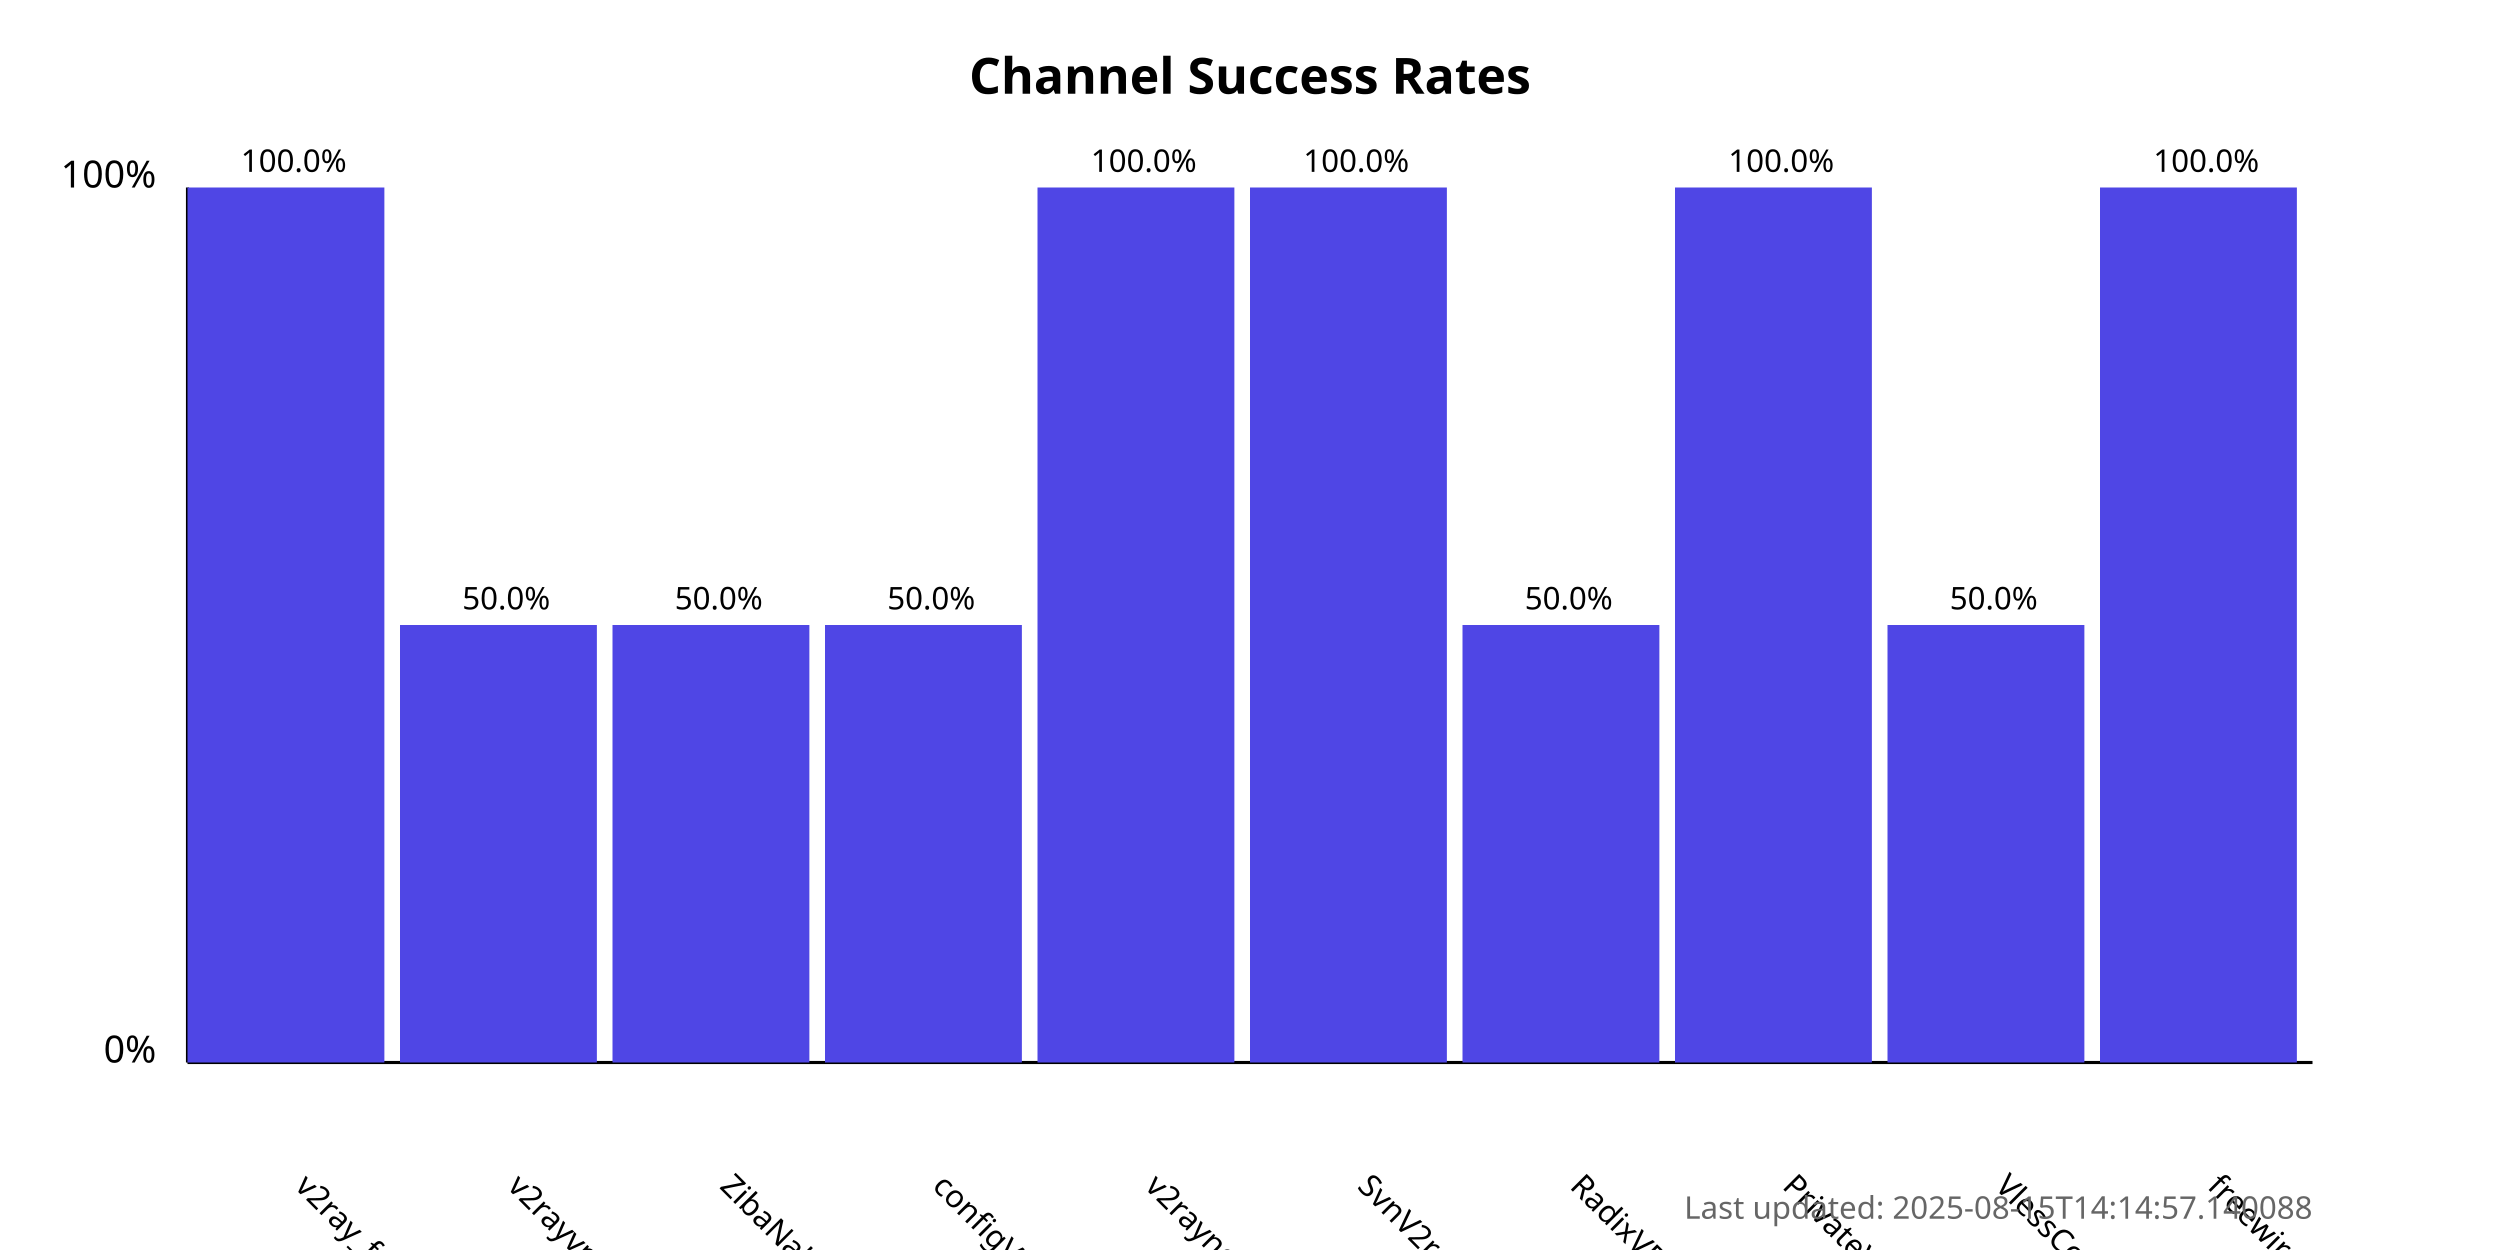
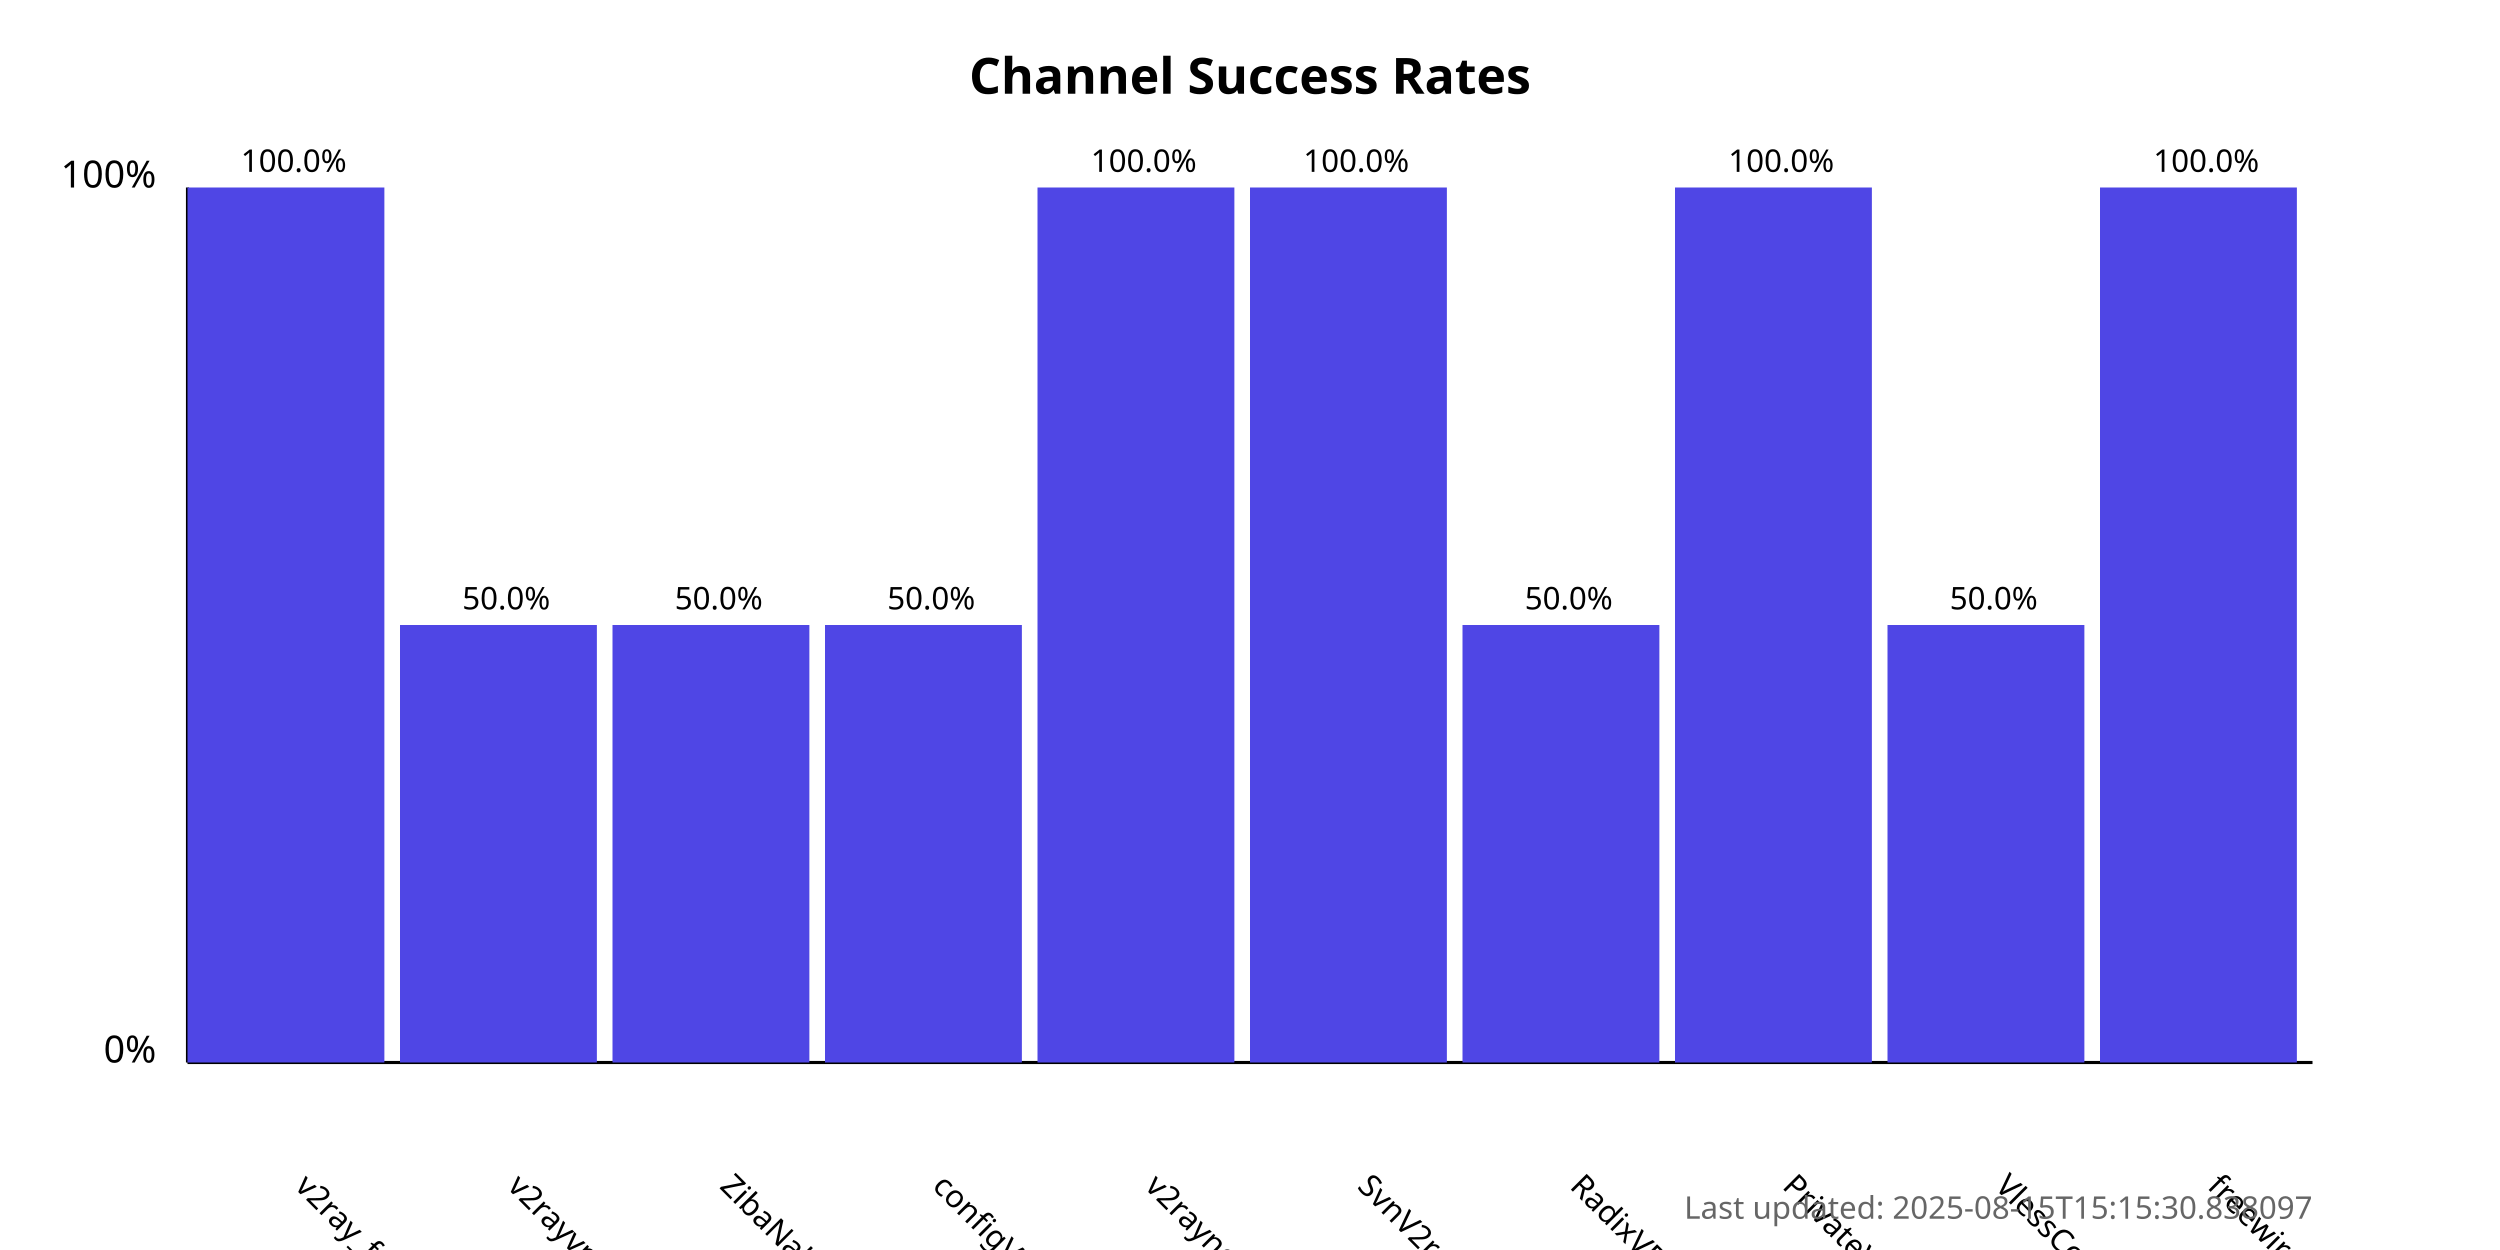
<svg xmlns="http://www.w3.org/2000/svg" width="800" height="400">
  <style>
            .chart-title { font: bold 16px sans-serif; }
            .axis-label { font: 12px sans-serif; }
            .tick-label { font: 10px sans-serif; }
            .bar { fill: #4f46e5; }
            .bar:hover { fill: #6366f1; }
            .timestamp { font: 10px sans-serif; fill: #666; }
        </style>
  <text x="400.0" y="30" text-anchor="middle" class="chart-title">
            Channel Success Rates
        </text>
  <line x1="60" y1="340" x2="60" y2="60" stroke="black" stroke-width="1" />
  <line x1="60" y1="340" x2="740" y2="340" stroke="black" stroke-width="1" />
  <text x="50" y="340" text-anchor="end" class="axis-label">0%</text>
  <text x="50" y="60" text-anchor="end" class="axis-label">100%</text>
  <g>
    <rect x="60" y="60.0" width="63.0" height="280.0" class="bar" />
    <text x="94.0" y="380" transform="rotate(45, 94.0, 380)" text-anchor="start" class="tick-label">
                v2ray_free_conf
            </text>
    <text x="94.0" y="55.0" text-anchor="middle" class="tick-label">
                100.0%
            </text>
  </g>
  <g>
    <rect x="128.0" y="200.0" width="63.0" height="140.0" class="bar" />
    <text x="162.0" y="380" transform="rotate(45, 162.0, 380)" text-anchor="start" class="tick-label">
                v2rayvpno
            </text>
    <text x="162.0" y="195.0" text-anchor="middle" class="tick-label">
                50.0%
            </text>
  </g>
  <g>
    <rect x="196.0" y="200.0" width="63.0" height="140.0" class="bar" />
    <text x="230.0" y="380" transform="rotate(45, 230.0, 380)" text-anchor="start" class="tick-label">
                ZibaNabz
            </text>
    <text x="230.0" y="195.0" text-anchor="middle" class="tick-label">
                50.0%
            </text>
  </g>
  <g>
    <rect x="264.0" y="200.0" width="63.0" height="140.0" class="bar" />
    <text x="298.0" y="380" transform="rotate(45, 298.0, 380)" text-anchor="start" class="tick-label">
                configV2rayForFree
            </text>
    <text x="298.0" y="195.0" text-anchor="middle" class="tick-label">
                50.0%
            </text>
  </g>
  <g>
    <rect x="332.0" y="60.0" width="63.0" height="280.0" class="bar" />
    <text x="366.0" y="380" transform="rotate(45, 366.0, 380)" text-anchor="start" class="tick-label">
                v2rayngvpn
            </text>
    <text x="366.0" y="55.0" text-anchor="middle" class="tick-label">
                100.0%
            </text>
  </g>
  <g>
    <rect x="400.0" y="60.0" width="63.0" height="280.0" class="bar" />
    <text x="434.0" y="380" transform="rotate(45, 434.0, 380)" text-anchor="start" class="tick-label">
                SvnV2ray
            </text>
    <text x="434.0" y="55.0" text-anchor="middle" class="tick-label">
                100.0%
            </text>
  </g>
  <g>
    <rect x="468.0" y="200.0" width="63.0" height="140.0" class="bar" />
    <text x="502.0" y="380" transform="rotate(45, 502.0, 380)" text-anchor="start" class="tick-label">
                RadixVPN
            </text>
    <text x="502.0" y="195.0" text-anchor="middle" class="tick-label">
                50.0%
            </text>
  </g>
  <g>
    <rect x="536.0" y="60.0" width="63.0" height="280.0" class="bar" />
    <text x="570.0" y="380" transform="rotate(45, 570.0, 380)" text-anchor="start" class="tick-label">
                PrivateVPNs
            </text>
    <text x="570.0" y="55.0" text-anchor="middle" class="tick-label">
                100.0%
            </text>
  </g>
  <g>
    <rect x="604.0" y="200.0" width="63.0" height="140.0" class="bar" />
    <text x="638.0" y="380" transform="rotate(45, 638.0, 380)" text-anchor="start" class="tick-label">
                VlessConfig
            </text>
    <text x="638.0" y="195.0" text-anchor="middle" class="tick-label">
                50.0%
            </text>
  </g>
  <g>
    <rect x="672.0" y="60.0" width="63.0" height="280.0" class="bar" />
    <text x="706.0" y="380" transform="rotate(45, 706.0, 380)" text-anchor="start" class="tick-label">
                freewireguard
            </text>
    <text x="706.0" y="55.0" text-anchor="middle" class="tick-label">
                100.0%
            </text>
  </g>
  <text x="740" y="390" text-anchor="end" class="timestamp">
-             Last updated: 2025-08-15T14:14:57.140088
+             Last updated: 2025-08-15T15:15:30.838097
        </text>
</svg>
